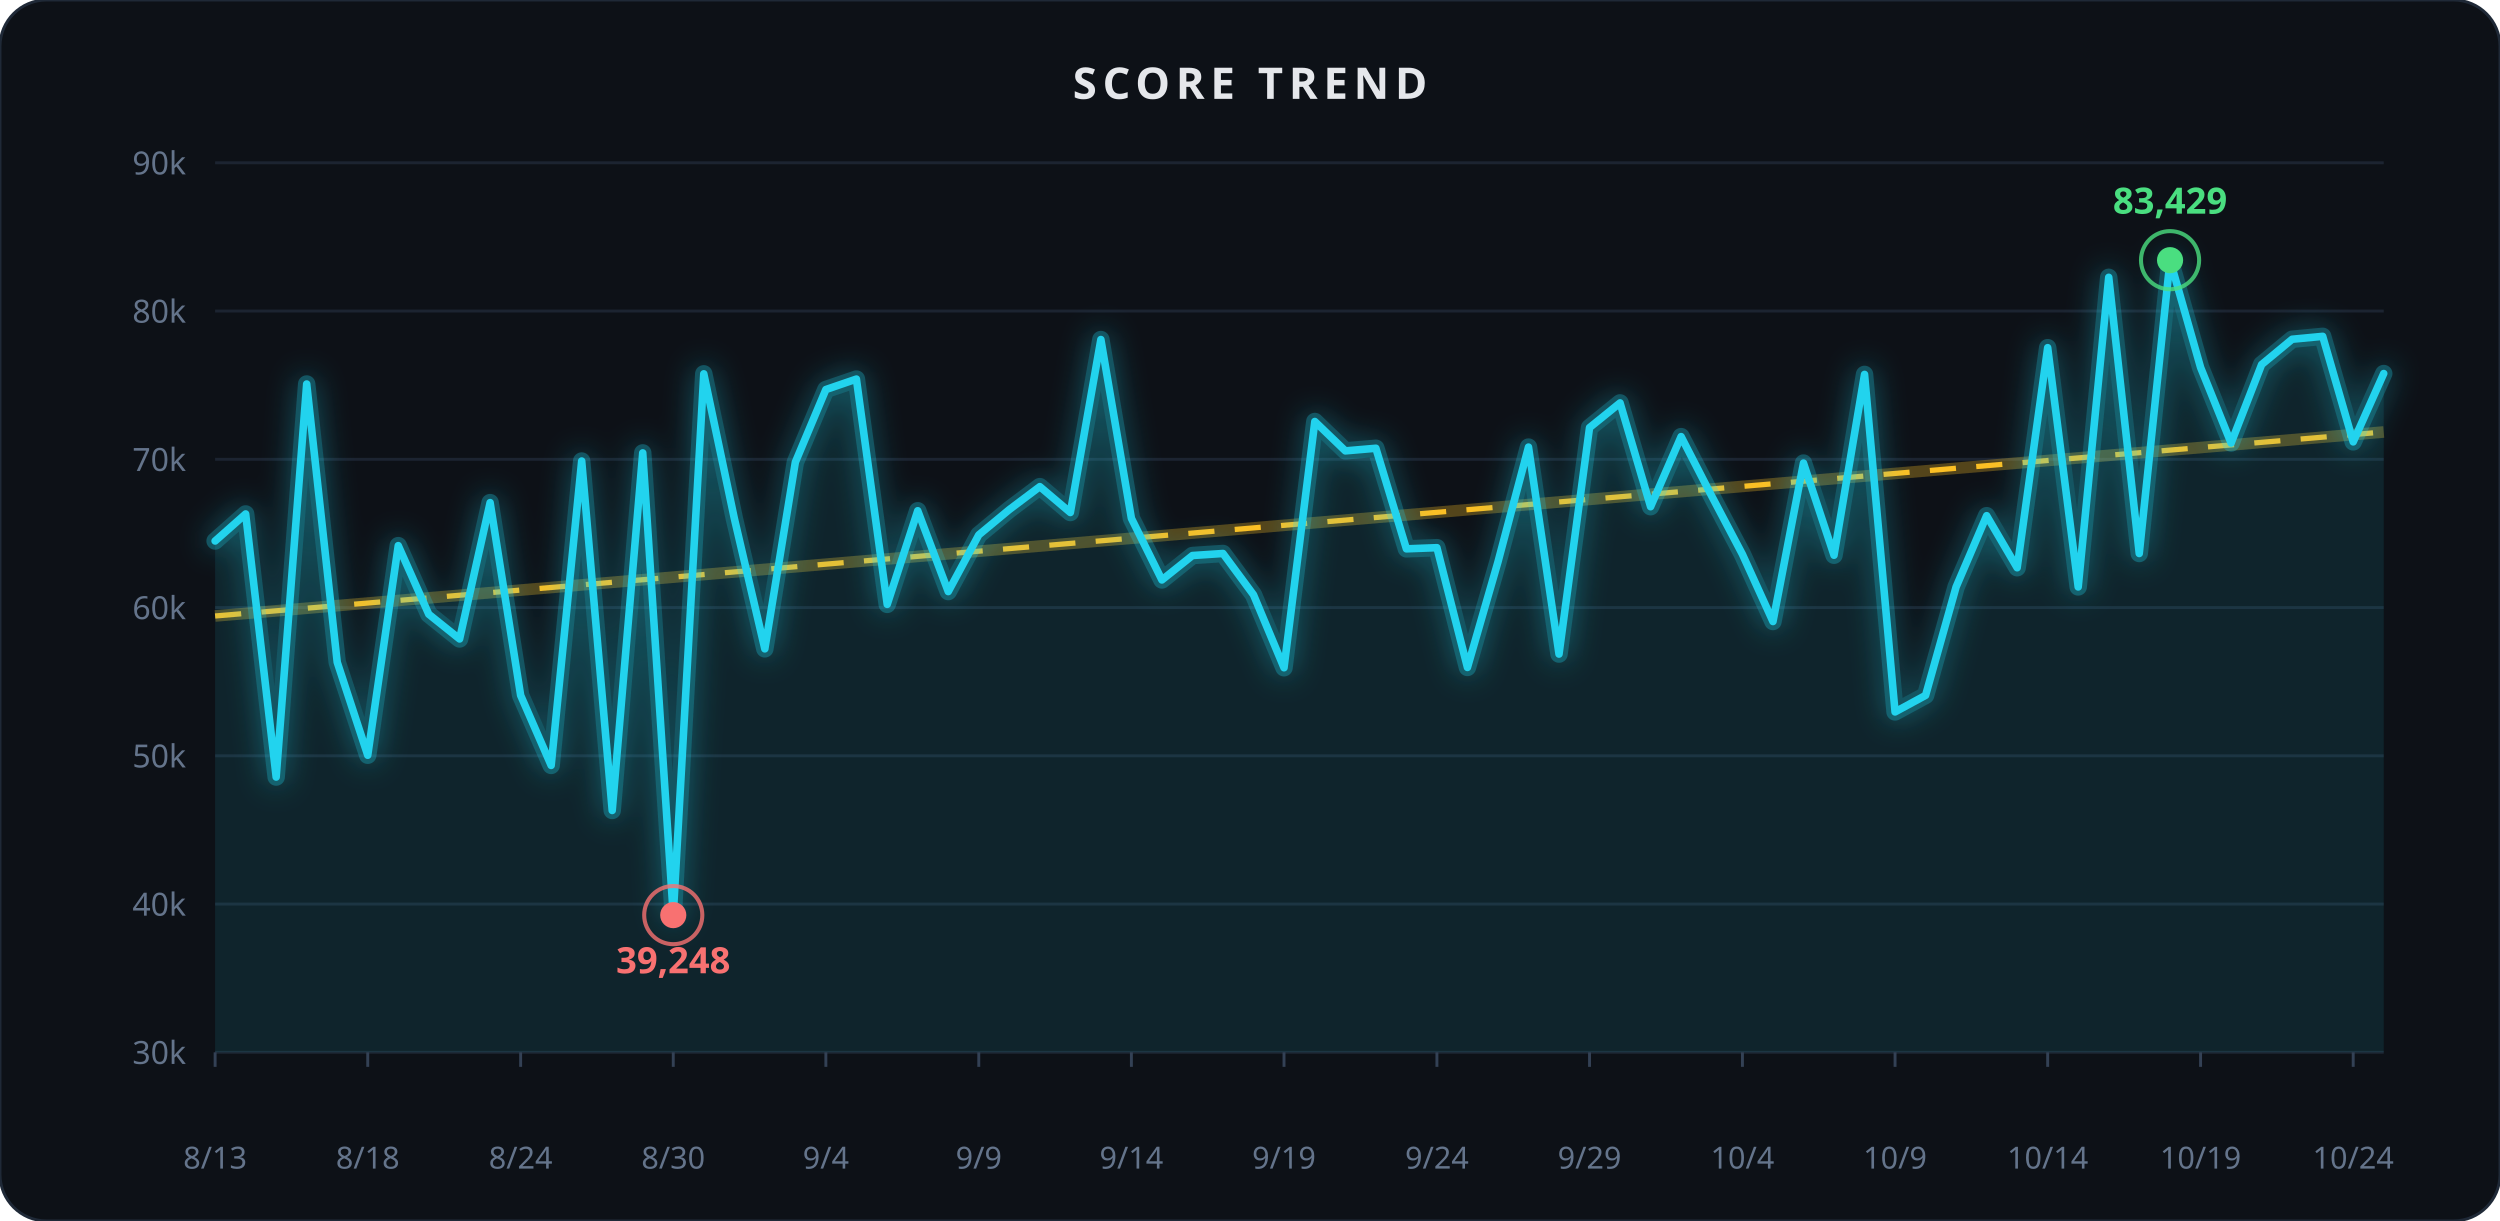
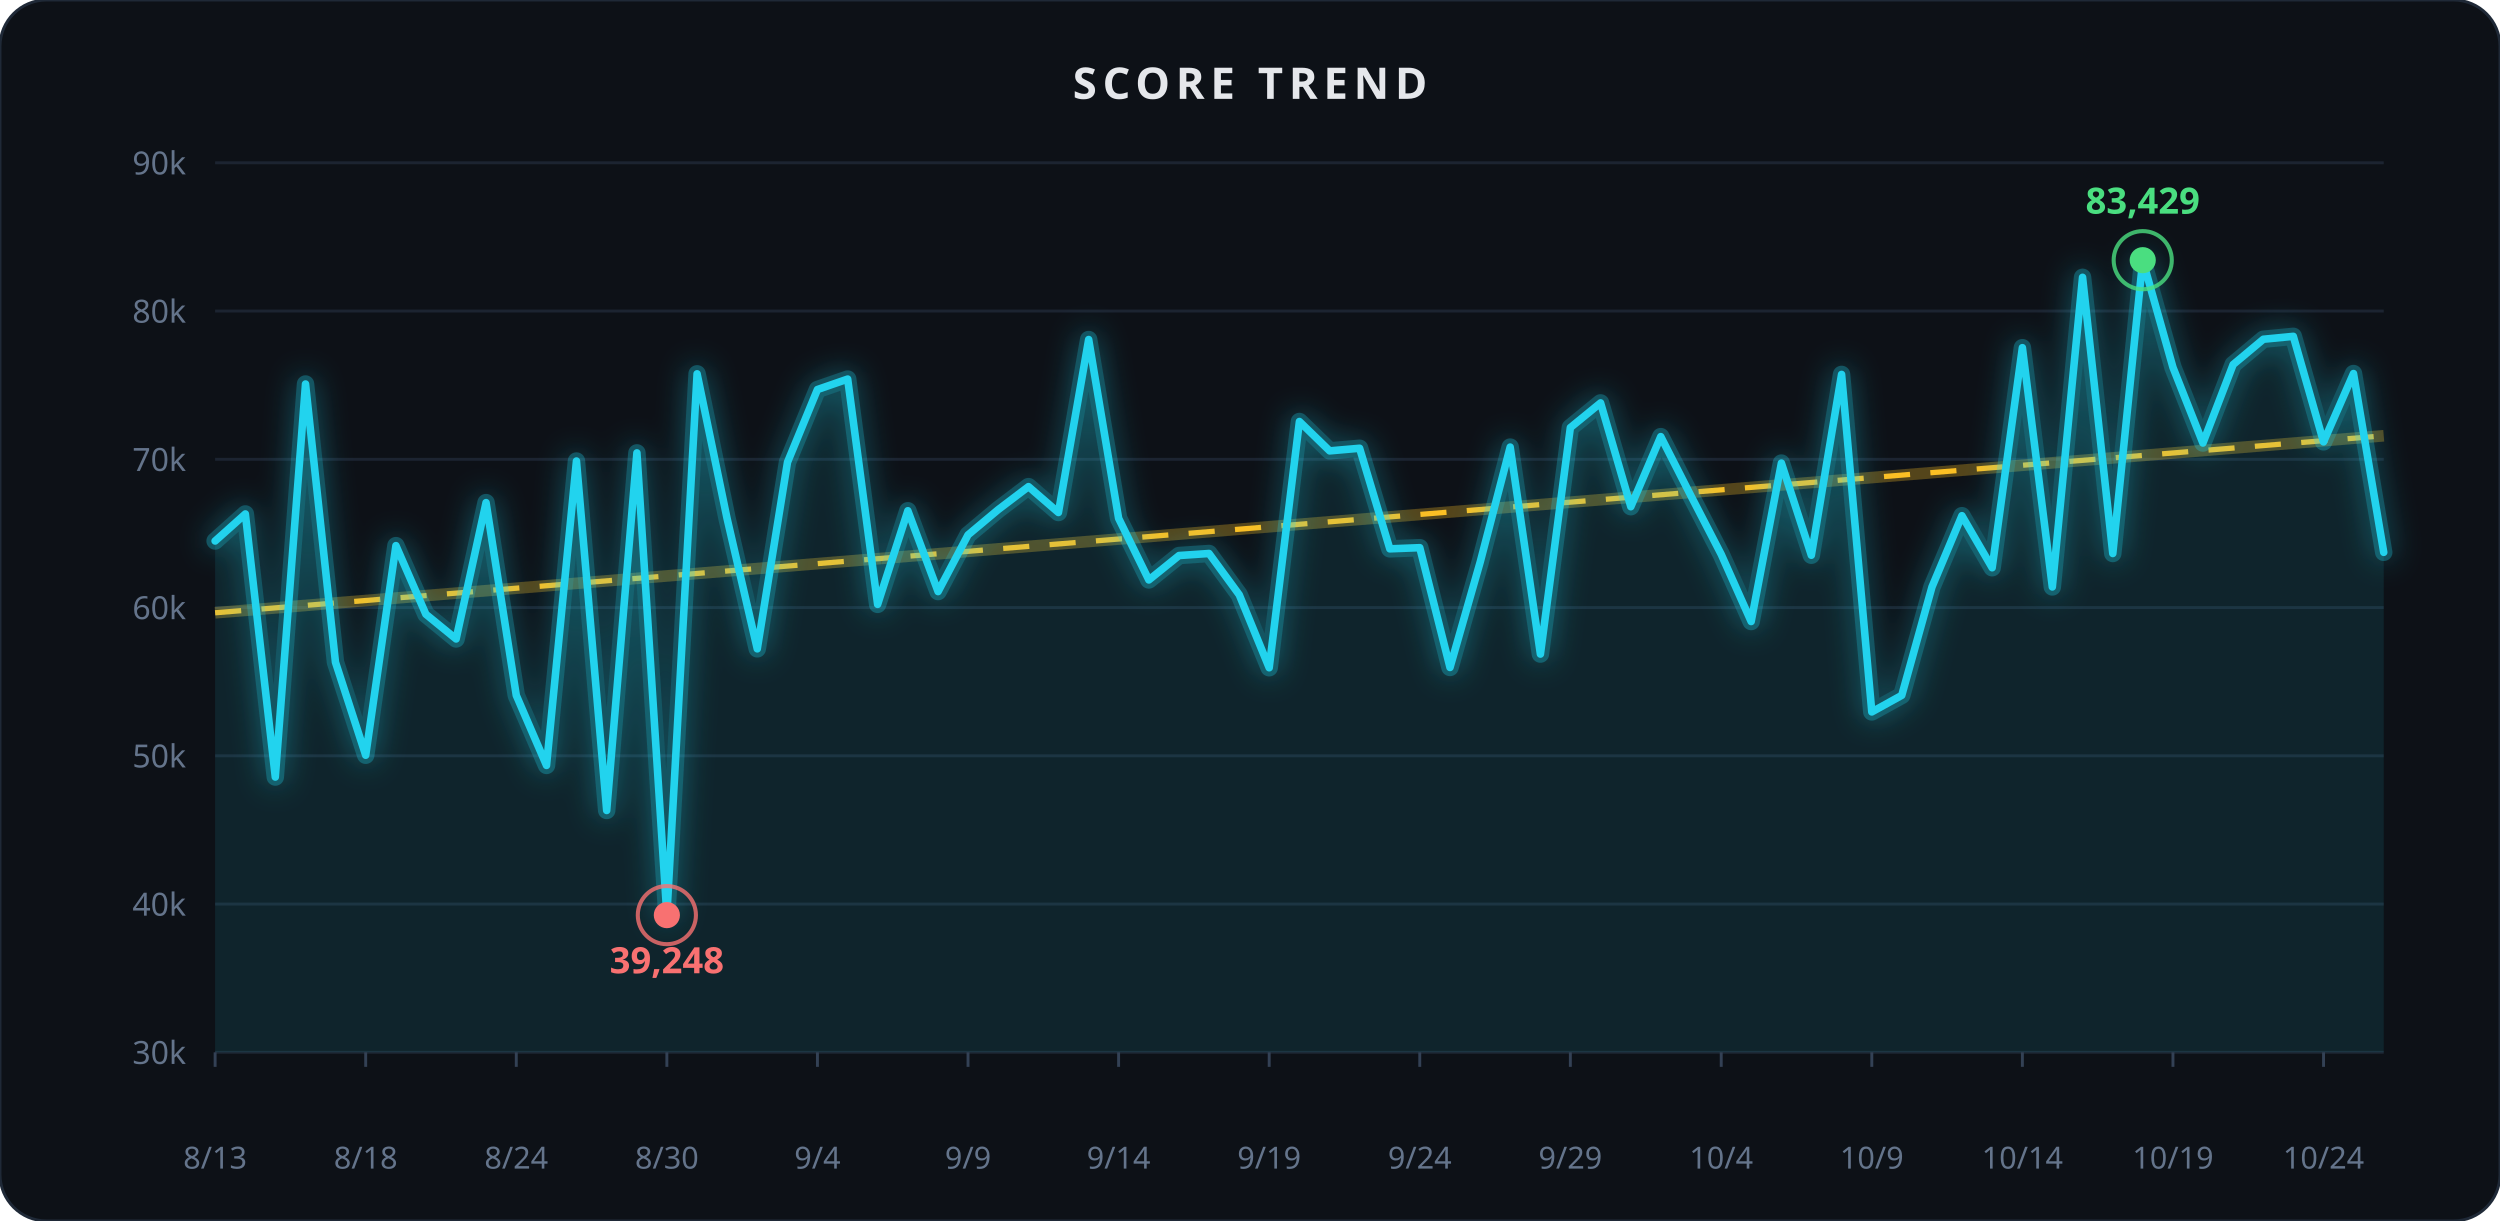
<svg xmlns="http://www.w3.org/2000/svg" width="860" height="420" viewBox="0 0 860 420" role="img" aria-label="Score trend">
  <rect x="0" y="0" width="860" height="420" rx="16" fill="#0d1117" stroke="#1f2937" stroke-width="1" />
  <text x="430.0" y="34" text-anchor="middle" font-family="Segoe UI, sans-serif" font-size="15" font-weight="600" fill="#e5e7eb" letter-spacing="2">SCORE TREND</text>
  <defs>
    <filter id="glow1" x="-40%" y="-40%" width="180%" height="180%">
      <feGaussianBlur stdDeviation="5" result="b" />
      <feMerge>
        <feMergeNode in="b" />
        <feMergeNode in="SourceGraphic" />
      </feMerge>
    </filter>
  </defs>
  <line x1="74" x2="820" y1="362.0" y2="362.0" stroke="#1c2431" stroke-width="1" />
  <text x="64" y="366.0" text-anchor="end" font-family="Segoe UI, sans-serif" font-size="11" fill="#64748b">30k</text>
  <line x1="74" x2="820" y1="311.0" y2="311.0" stroke="#1c2431" stroke-width="1" />
  <text x="64" y="315.0" text-anchor="end" font-family="Segoe UI, sans-serif" font-size="11" fill="#64748b">40k</text>
  <line x1="74" x2="820" y1="260.0" y2="260.0" stroke="#1c2431" stroke-width="1" />
  <text x="64" y="264.0" text-anchor="end" font-family="Segoe UI, sans-serif" font-size="11" fill="#64748b">50k</text>
  <line x1="74" x2="820" y1="209.0" y2="209.0" stroke="#1c2431" stroke-width="1" />
  <text x="64" y="213.0" text-anchor="end" font-family="Segoe UI, sans-serif" font-size="11" fill="#64748b">60k</text>
  <line x1="74" x2="820" y1="158.0" y2="158.0" stroke="#1c2431" stroke-width="1" />
  <text x="64" y="162.0" text-anchor="end" font-family="Segoe UI, sans-serif" font-size="11" fill="#64748b">70k</text>
  <line x1="74" x2="820" y1="107.0" y2="107.0" stroke="#1c2431" stroke-width="1" />
  <text x="64" y="111.0" text-anchor="end" font-family="Segoe UI, sans-serif" font-size="11" fill="#64748b">80k</text>
  <line x1="74" x2="820" y1="56.0" y2="56.0" stroke="#1c2431" stroke-width="1" />
  <text x="64" y="60.0" text-anchor="end" font-family="Segoe UI, sans-serif" font-size="11" fill="#64748b">90k</text>
-   <line x1="74.0" x2="820.0" y1="211.9" y2="148.6" stroke="#fbbf24" stroke-width="4" opacity="0.3" />
-   <line x1="74.0" x2="820.0" y1="211.9" y2="148.6" stroke="#fbbf24" stroke-width="1.8" stroke-dasharray="9 7" />
-   <path d="M 74.0,186.1 L 84.5,176.8 L 95.0,267.3 L 105.5,132.1 L 116.0,227.8 L 126.5,259.8 L 137.0,187.7 L 147.5,211.3 L 158.1,219.8 L 168.6,172.9 L 179.1,239.2 L 189.6,263.3 L 200.1,158.6 L 210.6,278.8 L 221.1,155.8 L 231.6,314.8 L 242.1,128.6 L 252.6,178.3 L 263.1,223.2 L 273.6,159.0 L 284.1,134.0 L 294.6,130.4 L 305.2,207.9 L 315.7,175.7 L 326.2,203.5 L 336.7,184.0 L 347.2,175.3 L 357.7,167.4 L 368.2,176.3 L 378.7,116.8 L 389.2,178.3 L 399.7,199.5 L 410.2,191.1 L 420.7,190.4 L 431.2,204.6 L 441.7,229.7 L 452.3,145.0 L 462.8,155.1 L 473.3,154.2 L 483.8,188.8 L 494.3,188.4 L 504.8,229.6 L 515.3,193.3 L 525.8,153.8 L 536.3,225.0 L 546.8,147.1 L 557.3,138.6 L 567.8,174.3 L 578.3,150.2 L 588.8,170.6 L 599.4,190.7 L 609.9,213.8 L 620.4,159.3 L 630.9,191.0 L 641.4,128.8 L 651.9,244.9 L 662.4,239.2 L 672.9,201.9 L 683.4,177.4 L 693.9,195.3 L 704.4,119.6 L 714.9,201.9 L 725.4,95.4 L 735.9,190.4 L 746.5,89.5 L 757.0,126.4 L 767.5,152.4 L 778.0,125.4 L 788.5,116.7 L 799.0,115.7 L 809.5,152.0 L 820.0,128.5" fill="none" stroke="#22d3ee" stroke-width="6" opacity="0.35" filter="url(#glow1)" stroke-linecap="round" stroke-linejoin="round" />
-   <path d="M 74.0,186.1 L 84.5,176.8 L 95.0,267.3 L 105.5,132.1 L 116.0,227.8 L 126.5,259.8 L 137.0,187.7 L 147.5,211.3 L 158.1,219.8 L 168.6,172.9 L 179.1,239.2 L 189.6,263.3 L 200.1,158.6 L 210.6,278.8 L 221.1,155.8 L 231.6,314.8 L 242.1,128.6 L 252.6,178.3 L 263.1,223.2 L 273.6,159.0 L 284.1,134.0 L 294.6,130.4 L 305.2,207.9 L 315.7,175.7 L 326.2,203.5 L 336.7,184.0 L 347.2,175.3 L 357.7,167.4 L 368.2,176.3 L 378.7,116.8 L 389.2,178.3 L 399.7,199.5 L 410.2,191.1 L 420.7,190.4 L 431.2,204.6 L 441.7,229.7 L 452.3,145.0 L 462.8,155.1 L 473.3,154.2 L 483.8,188.8 L 494.3,188.4 L 504.8,229.6 L 515.3,193.3 L 525.8,153.8 L 536.3,225.0 L 546.8,147.1 L 557.3,138.6 L 567.8,174.3 L 578.3,150.2 L 588.8,170.6 L 599.4,190.7 L 609.9,213.8 L 620.4,159.3 L 630.9,191.0 L 641.4,128.8 L 651.9,244.9 L 662.4,239.2 L 672.9,201.9 L 683.4,177.4 L 693.9,195.3 L 704.4,119.6 L 714.9,201.9 L 725.4,95.4 L 735.9,190.4 L 746.5,89.5 L 757.0,126.4 L 767.5,152.4 L 778.0,125.4 L 788.5,116.7 L 799.0,115.7 L 809.5,152.0 L 820.0,128.5 L 820.0,362.0 L 74.0,362.0 Z" fill="#22d3ee" opacity="0.10" />
-   <path d="M 74.0,186.1 L 84.5,176.8 L 95.0,267.3 L 105.5,132.1 L 116.0,227.8 L 126.5,259.8 L 137.0,187.7 L 147.5,211.3 L 158.1,219.8 L 168.6,172.9 L 179.1,239.2 L 189.6,263.3 L 200.1,158.6 L 210.6,278.8 L 221.1,155.8 L 231.6,314.8 L 242.1,128.6 L 252.6,178.3 L 263.1,223.2 L 273.6,159.0 L 284.1,134.0 L 294.6,130.4 L 305.2,207.9 L 315.7,175.7 L 326.2,203.5 L 336.7,184.0 L 347.2,175.3 L 357.7,167.4 L 368.2,176.3 L 378.7,116.8 L 389.2,178.3 L 399.7,199.5 L 410.2,191.1 L 420.7,190.4 L 431.2,204.6 L 441.7,229.7 L 452.3,145.0 L 462.8,155.1 L 473.3,154.2 L 483.8,188.8 L 494.3,188.4 L 504.8,229.6 L 515.3,193.3 L 525.8,153.8 L 536.3,225.0 L 546.8,147.1 L 557.3,138.6 L 567.8,174.3 L 578.3,150.2 L 588.8,170.6 L 599.4,190.7 L 609.9,213.8 L 620.4,159.3 L 630.9,191.0 L 641.4,128.8 L 651.9,244.9 L 662.4,239.2 L 672.9,201.9 L 683.4,177.4 L 693.9,195.3 L 704.4,119.6 L 714.9,201.9 L 725.4,95.4 L 735.9,190.4 L 746.5,89.5 L 757.0,126.4 L 767.5,152.4 L 778.0,125.4 L 788.5,116.7 L 799.0,115.7 L 809.5,152.0 L 820.0,128.5" fill="none" stroke="#22d3ee" stroke-width="2.6" stroke-linecap="round" stroke-linejoin="round" />
-   <circle cx="746.5" cy="89.5" r="10" fill="none" stroke="#4ade80" stroke-width="1.4" opacity="0.8" />
-   <circle cx="746.5" cy="89.5" r="4.5" fill="#4ade80" />
-   <text x="746.5" y="73.5" text-anchor="middle" font-family="Segoe UI, sans-serif" font-size="12.5" font-weight="700" fill="#4ade80">83,429</text>
-   <circle cx="231.6" cy="314.8" r="10" fill="none" stroke="#f87171" stroke-width="1.4" opacity="0.8" />
-   <circle cx="231.6" cy="314.8" r="4.5" fill="#f87171" />
-   <text x="231.6" y="334.8" text-anchor="middle" font-family="Segoe UI, sans-serif" font-size="12.5" font-weight="700" fill="#f87171">39,248</text>
+   <line x1="74.0" x2="820.0" y1="210.8" y2="149.9" stroke="#fbbf24" stroke-width="4" opacity="0.3" />
+   <line x1="74.0" x2="820.0" y1="210.8" y2="149.9" stroke="#fbbf24" stroke-width="1.8" stroke-dasharray="9 7" />
+   <path d="M 74.0,186.1 L 84.4,176.8 L 94.7,267.3 L 105.1,132.1 L 115.4,227.8 L 125.8,259.8 L 136.2,187.7 L 146.5,211.3 L 156.9,219.8 L 167.2,172.9 L 177.6,239.2 L 188.0,263.3 L 198.3,158.6 L 208.7,278.8 L 219.1,155.8 L 229.4,314.8 L 239.8,128.6 L 250.1,178.3 L 260.5,223.2 L 270.9,159.0 L 281.2,134.0 L 291.6,130.4 L 301.9,207.9 L 312.3,175.7 L 322.7,203.5 L 333.0,184.0 L 343.4,175.3 L 353.8,167.4 L 364.1,176.3 L 374.5,116.8 L 384.8,178.3 L 395.2,199.5 L 405.6,191.1 L 415.9,190.4 L 426.3,204.6 L 436.6,229.7 L 447.0,145.0 L 457.4,155.1 L 467.7,154.2 L 478.1,188.8 L 488.4,188.4 L 498.8,229.6 L 509.2,193.3 L 519.5,153.8 L 529.9,225.0 L 540.2,147.1 L 550.6,138.6 L 561.0,174.3 L 571.3,150.2 L 581.7,170.6 L 592.1,190.7 L 602.4,213.8 L 612.8,159.3 L 623.1,191.0 L 633.5,128.8 L 643.9,244.9 L 654.2,239.2 L 664.6,201.9 L 674.9,177.4 L 685.3,195.3 L 695.7,119.6 L 706.0,201.9 L 716.4,95.4 L 726.8,190.4 L 737.1,89.5 L 747.5,126.4 L 757.8,152.4 L 768.2,125.4 L 778.6,116.7 L 788.9,115.7 L 799.3,152.0 L 809.6,128.5 L 820.0,190.0" fill="none" stroke="#22d3ee" stroke-width="6" opacity="0.35" filter="url(#glow1)" stroke-linecap="round" stroke-linejoin="round" />
+   <path d="M 74.0,186.1 L 84.4,176.8 L 94.7,267.3 L 105.1,132.1 L 115.4,227.8 L 125.8,259.8 L 136.2,187.7 L 146.5,211.3 L 156.9,219.8 L 167.2,172.9 L 177.6,239.2 L 188.0,263.3 L 198.3,158.6 L 208.7,278.8 L 219.1,155.8 L 229.4,314.8 L 239.8,128.6 L 250.1,178.3 L 260.5,223.2 L 270.9,159.0 L 281.2,134.0 L 291.6,130.4 L 301.9,207.9 L 312.3,175.7 L 322.7,203.5 L 333.0,184.0 L 343.4,175.3 L 353.8,167.4 L 364.1,176.3 L 374.5,116.8 L 384.8,178.3 L 395.2,199.5 L 405.6,191.1 L 415.9,190.4 L 426.3,204.6 L 436.6,229.7 L 447.0,145.0 L 457.4,155.1 L 467.7,154.2 L 478.1,188.8 L 488.4,188.4 L 498.8,229.6 L 509.2,193.3 L 519.5,153.8 L 529.9,225.0 L 540.2,147.1 L 550.6,138.6 L 561.0,174.3 L 571.3,150.2 L 581.7,170.6 L 592.1,190.7 L 602.4,213.8 L 612.8,159.3 L 623.1,191.0 L 633.5,128.8 L 643.9,244.9 L 654.2,239.2 L 664.6,201.9 L 674.9,177.4 L 685.3,195.3 L 695.7,119.6 L 706.0,201.9 L 716.4,95.4 L 726.8,190.4 L 737.1,89.5 L 747.5,126.4 L 757.8,152.4 L 768.2,125.4 L 778.6,116.7 L 788.9,115.7 L 799.3,152.0 L 809.6,128.5 L 820.0,190.0 L 820.0,362.0 L 74.0,362.0 Z" fill="#22d3ee" opacity="0.10" />
+   <path d="M 74.0,186.1 L 84.4,176.8 L 94.7,267.3 L 105.1,132.1 L 115.4,227.8 L 125.8,259.8 L 136.2,187.7 L 146.5,211.3 L 156.9,219.8 L 167.2,172.9 L 177.6,239.2 L 188.0,263.3 L 198.3,158.6 L 208.7,278.8 L 219.1,155.8 L 229.4,314.8 L 239.8,128.6 L 250.1,178.3 L 260.5,223.2 L 270.9,159.0 L 281.2,134.0 L 291.6,130.4 L 301.9,207.9 L 312.3,175.7 L 322.7,203.5 L 333.0,184.0 L 343.4,175.3 L 353.8,167.4 L 364.1,176.3 L 374.5,116.8 L 384.8,178.3 L 395.2,199.5 L 405.6,191.1 L 415.9,190.4 L 426.3,204.6 L 436.6,229.7 L 447.0,145.0 L 457.4,155.1 L 467.7,154.2 L 478.1,188.8 L 488.4,188.4 L 498.8,229.6 L 509.2,193.3 L 519.5,153.8 L 529.9,225.0 L 540.2,147.1 L 550.6,138.6 L 561.0,174.3 L 571.3,150.2 L 581.7,170.6 L 592.1,190.7 L 602.4,213.8 L 612.8,159.3 L 623.1,191.0 L 633.5,128.8 L 643.9,244.9 L 654.2,239.2 L 664.6,201.9 L 674.9,177.4 L 685.3,195.3 L 695.7,119.6 L 706.0,201.9 L 716.4,95.4 L 726.8,190.4 L 737.1,89.5 L 747.5,126.4 L 757.8,152.4 L 768.2,125.4 L 778.6,116.7 L 788.9,115.7 L 799.3,152.0 L 809.6,128.5 L 820.0,190.0" fill="none" stroke="#22d3ee" stroke-width="2.6" stroke-linecap="round" stroke-linejoin="round" />
+   <circle cx="737.1" cy="89.5" r="10" fill="none" stroke="#4ade80" stroke-width="1.4" opacity="0.8" />
+   <circle cx="737.1" cy="89.5" r="4.5" fill="#4ade80" />
+   <text x="737.1" y="73.5" text-anchor="middle" font-family="Segoe UI, sans-serif" font-size="12.5" font-weight="700" fill="#4ade80">83,429</text>
+   <circle cx="229.4" cy="314.8" r="10" fill="none" stroke="#f87171" stroke-width="1.4" opacity="0.8" />
+   <circle cx="229.4" cy="314.8" r="4.5" fill="#f87171" />
+   <text x="229.4" y="334.8" text-anchor="middle" font-family="Segoe UI, sans-serif" font-size="12.5" font-weight="700" fill="#f87171">39,248</text>
  <line x1="74.0" x2="74.0" y1="362" y2="367" stroke="#334155" stroke-width="1" />
  <text x="74.0" y="402" text-anchor="middle" font-family="Segoe UI, sans-serif" font-size="10.5" fill="#64748b">8/13</text>
-   <line x1="126.5" x2="126.5" y1="362" y2="367" stroke="#334155" stroke-width="1" />
-   <text x="126.5" y="402" text-anchor="middle" font-family="Segoe UI, sans-serif" font-size="10.5" fill="#64748b">8/18</text>
-   <line x1="179.1" x2="179.1" y1="362" y2="367" stroke="#334155" stroke-width="1" />
-   <text x="179.1" y="402" text-anchor="middle" font-family="Segoe UI, sans-serif" font-size="10.5" fill="#64748b">8/24</text>
-   <line x1="231.6" x2="231.6" y1="362" y2="367" stroke="#334155" stroke-width="1" />
-   <text x="231.6" y="402" text-anchor="middle" font-family="Segoe UI, sans-serif" font-size="10.5" fill="#64748b">8/30</text>
-   <line x1="284.1" x2="284.1" y1="362" y2="367" stroke="#334155" stroke-width="1" />
-   <text x="284.1" y="402" text-anchor="middle" font-family="Segoe UI, sans-serif" font-size="10.5" fill="#64748b">9/4</text>
-   <line x1="336.7" x2="336.7" y1="362" y2="367" stroke="#334155" stroke-width="1" />
-   <text x="336.7" y="402" text-anchor="middle" font-family="Segoe UI, sans-serif" font-size="10.5" fill="#64748b">9/9</text>
-   <line x1="389.2" x2="389.2" y1="362" y2="367" stroke="#334155" stroke-width="1" />
-   <text x="389.2" y="402" text-anchor="middle" font-family="Segoe UI, sans-serif" font-size="10.5" fill="#64748b">9/14</text>
-   <line x1="441.7" x2="441.7" y1="362" y2="367" stroke="#334155" stroke-width="1" />
-   <text x="441.7" y="402" text-anchor="middle" font-family="Segoe UI, sans-serif" font-size="10.5" fill="#64748b">9/19</text>
-   <line x1="494.3" x2="494.3" y1="362" y2="367" stroke="#334155" stroke-width="1" />
-   <text x="494.3" y="402" text-anchor="middle" font-family="Segoe UI, sans-serif" font-size="10.5" fill="#64748b">9/24</text>
-   <line x1="546.8" x2="546.8" y1="362" y2="367" stroke="#334155" stroke-width="1" />
-   <text x="546.8" y="402" text-anchor="middle" font-family="Segoe UI, sans-serif" font-size="10.5" fill="#64748b">9/29</text>
-   <line x1="599.4" x2="599.4" y1="362" y2="367" stroke="#334155" stroke-width="1" />
-   <text x="599.4" y="402" text-anchor="middle" font-family="Segoe UI, sans-serif" font-size="10.5" fill="#64748b">10/4</text>
-   <line x1="651.9" x2="651.9" y1="362" y2="367" stroke="#334155" stroke-width="1" />
-   <text x="651.9" y="402" text-anchor="middle" font-family="Segoe UI, sans-serif" font-size="10.5" fill="#64748b">10/9</text>
-   <line x1="704.4" x2="704.4" y1="362" y2="367" stroke="#334155" stroke-width="1" />
-   <text x="704.4" y="402" text-anchor="middle" font-family="Segoe UI, sans-serif" font-size="10.5" fill="#64748b">10/14</text>
-   <line x1="757.0" x2="757.0" y1="362" y2="367" stroke="#334155" stroke-width="1" />
-   <text x="757.0" y="402" text-anchor="middle" font-family="Segoe UI, sans-serif" font-size="10.5" fill="#64748b">10/19</text>
-   <line x1="809.5" x2="809.5" y1="362" y2="367" stroke="#334155" stroke-width="1" />
-   <text x="809.5" y="402" text-anchor="middle" font-family="Segoe UI, sans-serif" font-size="10.5" fill="#64748b">10/24</text>
+   <line x1="125.8" x2="125.8" y1="362" y2="367" stroke="#334155" stroke-width="1" />
+   <text x="125.8" y="402" text-anchor="middle" font-family="Segoe UI, sans-serif" font-size="10.5" fill="#64748b">8/18</text>
+   <line x1="177.6" x2="177.6" y1="362" y2="367" stroke="#334155" stroke-width="1" />
+   <text x="177.6" y="402" text-anchor="middle" font-family="Segoe UI, sans-serif" font-size="10.5" fill="#64748b">8/24</text>
+   <line x1="229.4" x2="229.4" y1="362" y2="367" stroke="#334155" stroke-width="1" />
+   <text x="229.4" y="402" text-anchor="middle" font-family="Segoe UI, sans-serif" font-size="10.5" fill="#64748b">8/30</text>
+   <line x1="281.2" x2="281.2" y1="362" y2="367" stroke="#334155" stroke-width="1" />
+   <text x="281.2" y="402" text-anchor="middle" font-family="Segoe UI, sans-serif" font-size="10.5" fill="#64748b">9/4</text>
+   <line x1="333.0" x2="333.0" y1="362" y2="367" stroke="#334155" stroke-width="1" />
+   <text x="333.0" y="402" text-anchor="middle" font-family="Segoe UI, sans-serif" font-size="10.5" fill="#64748b">9/9</text>
+   <line x1="384.8" x2="384.8" y1="362" y2="367" stroke="#334155" stroke-width="1" />
+   <text x="384.8" y="402" text-anchor="middle" font-family="Segoe UI, sans-serif" font-size="10.5" fill="#64748b">9/14</text>
+   <line x1="436.6" x2="436.6" y1="362" y2="367" stroke="#334155" stroke-width="1" />
+   <text x="436.6" y="402" text-anchor="middle" font-family="Segoe UI, sans-serif" font-size="10.5" fill="#64748b">9/19</text>
+   <line x1="488.4" x2="488.4" y1="362" y2="367" stroke="#334155" stroke-width="1" />
+   <text x="488.4" y="402" text-anchor="middle" font-family="Segoe UI, sans-serif" font-size="10.5" fill="#64748b">9/24</text>
+   <line x1="540.2" x2="540.2" y1="362" y2="367" stroke="#334155" stroke-width="1" />
+   <text x="540.2" y="402" text-anchor="middle" font-family="Segoe UI, sans-serif" font-size="10.5" fill="#64748b">9/29</text>
+   <line x1="592.1" x2="592.1" y1="362" y2="367" stroke="#334155" stroke-width="1" />
+   <text x="592.1" y="402" text-anchor="middle" font-family="Segoe UI, sans-serif" font-size="10.5" fill="#64748b">10/4</text>
+   <line x1="643.9" x2="643.9" y1="362" y2="367" stroke="#334155" stroke-width="1" />
+   <text x="643.9" y="402" text-anchor="middle" font-family="Segoe UI, sans-serif" font-size="10.5" fill="#64748b">10/9</text>
+   <line x1="695.7" x2="695.7" y1="362" y2="367" stroke="#334155" stroke-width="1" />
+   <text x="695.7" y="402" text-anchor="middle" font-family="Segoe UI, sans-serif" font-size="10.5" fill="#64748b">10/14</text>
+   <line x1="747.5" x2="747.5" y1="362" y2="367" stroke="#334155" stroke-width="1" />
+   <text x="747.5" y="402" text-anchor="middle" font-family="Segoe UI, sans-serif" font-size="10.5" fill="#64748b">10/19</text>
+   <line x1="799.3" x2="799.3" y1="362" y2="367" stroke="#334155" stroke-width="1" />
+   <text x="799.3" y="402" text-anchor="middle" font-family="Segoe UI, sans-serif" font-size="10.5" fill="#64748b">10/24</text>
</svg>
